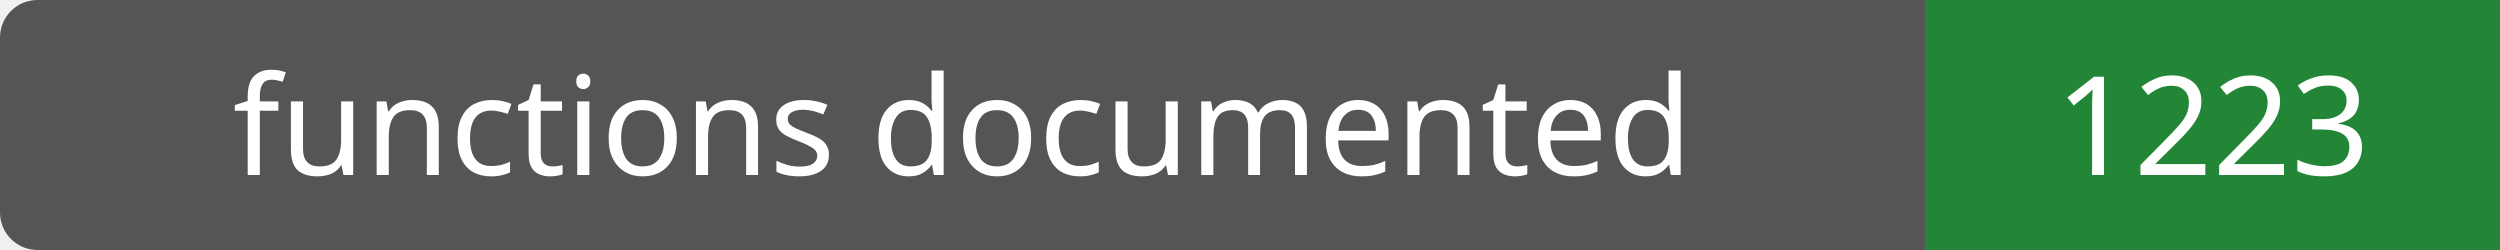
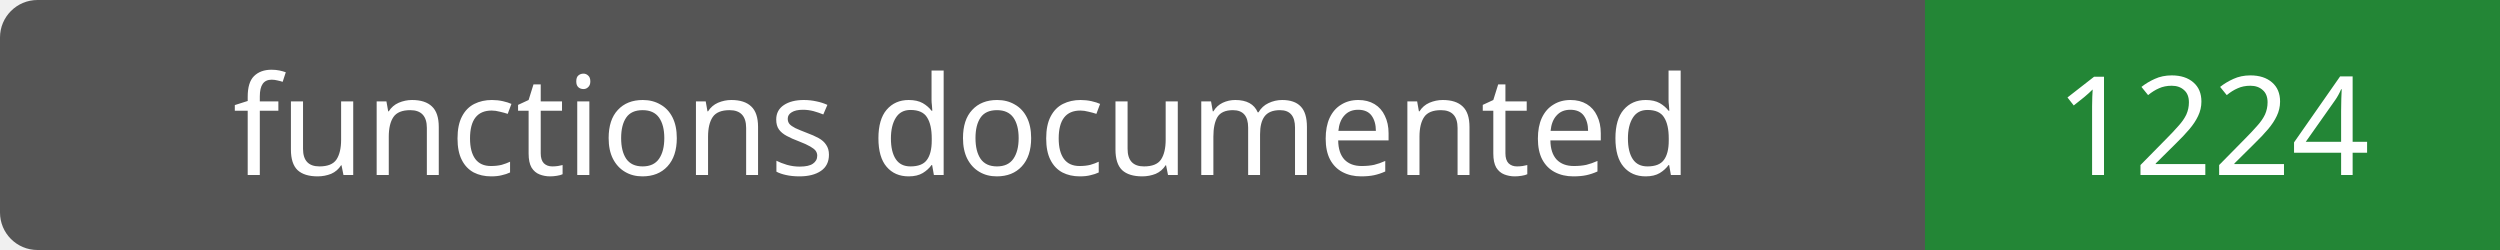
- <svg xmlns="http://www.w3.org/2000/svg" width="200" height="20" role="img" aria-label="functions documented: 1223">
+ <svg xmlns="http://www.w3.org/2000/svg" width="200" height="20" role="img" aria-label="functions documented: 1224">
  <rect width="200" height="20" rx="3" fill="#555" />
  <path fill="#238636" d="M154 0h46v20H154z" />
  <g fill="#fff" text-anchor="middle" font-family="Verdana,sans-serif" font-size="11">
    <text x="77.0" y="14">functions documented</text>
-     <text x="177.0" y="14">1223</text>
+     <text x="177.0" y="14">1224</text>
  </g>
</svg>
